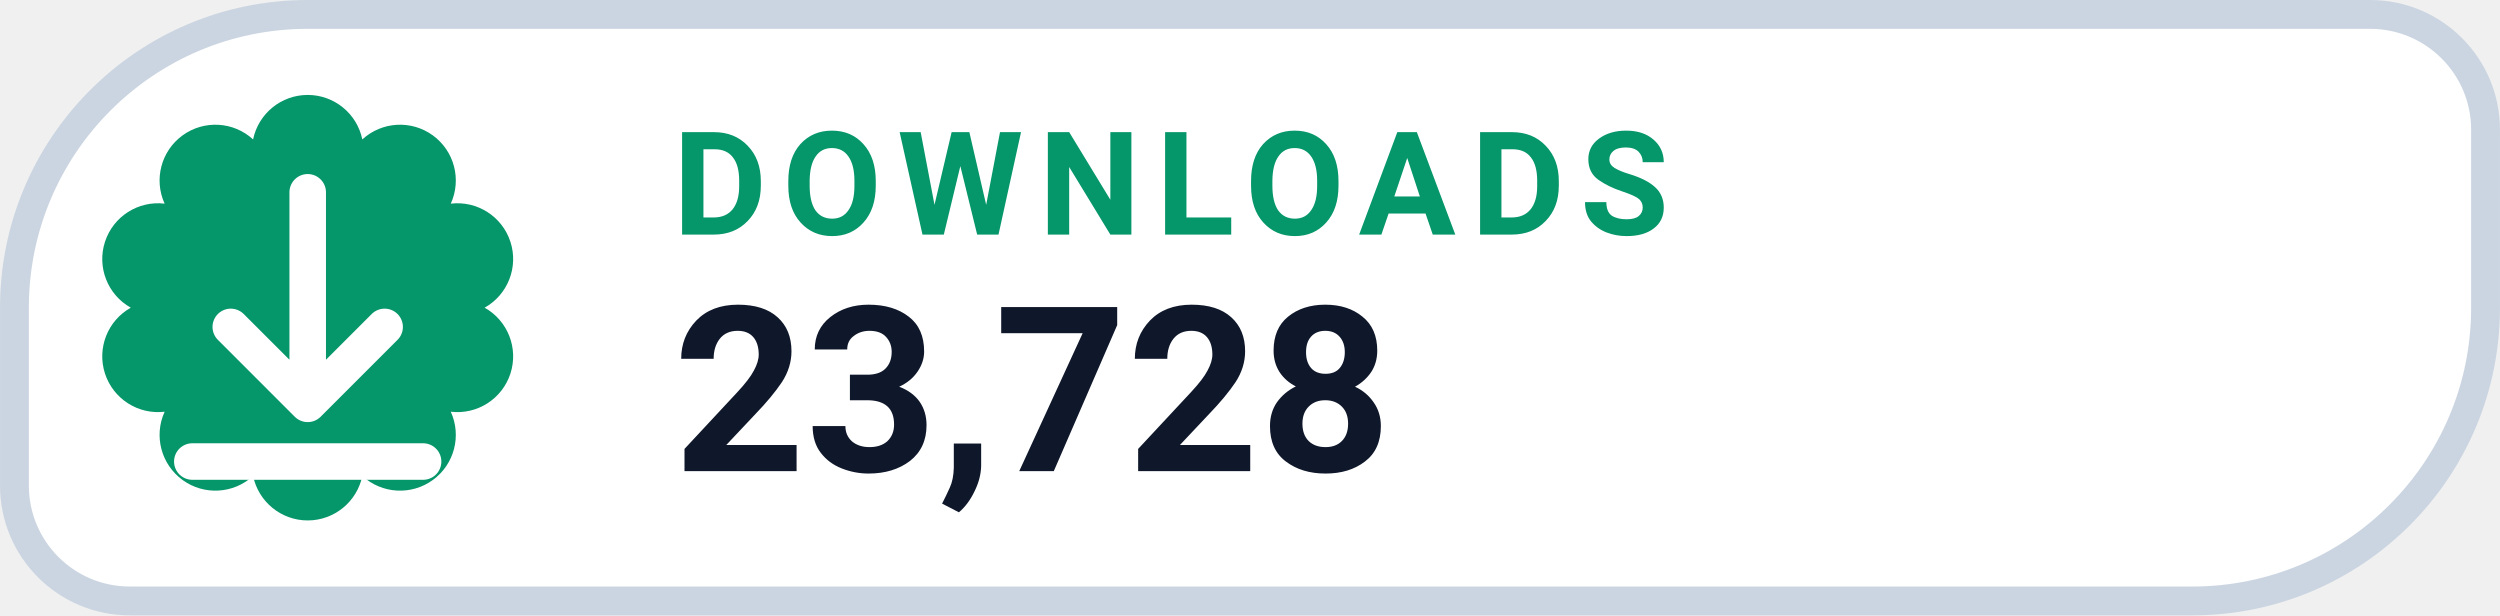
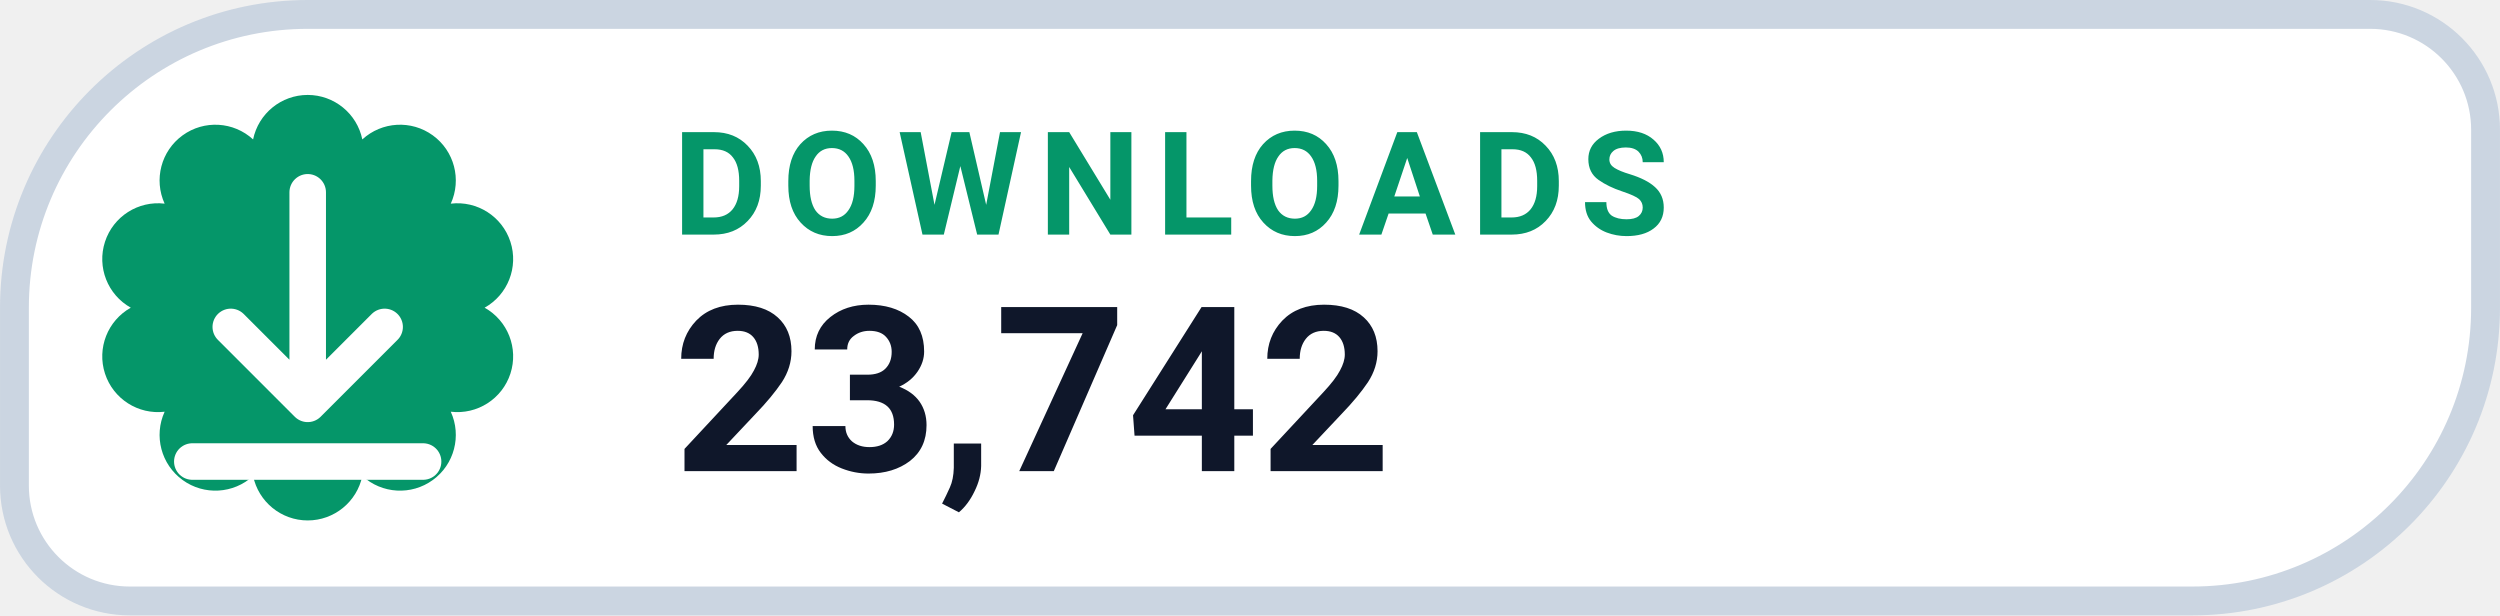
- <svg xmlns="http://www.w3.org/2000/svg" width="126" height="31.015" viewBox="0 0 130 32" role="img" aria-label="DOWNLOADS 23,728">
+ <svg xmlns="http://www.w3.org/2000/svg" width="126" height="31.015" viewBox="0 0 130 32" role="img" aria-label="DOWNLOADS 23,742">
  <path d="M 16.00 0.75 H 123.25 A 6.00 6.00 0 0 1 129.25 6.75 V 16.00 A 15.25 15.25 0 0 1 114.00 31.25 H 6.75 A 6.00 6.00 0 0 1 0.75 25.25 V 16.00 A 15.25 15.25 0 0 1 16.00 0.75 Z" fill="#FFFFFF" stroke="#CBD5E1" stroke-width="1.5" />
  <path d="M 13.16 7.25 A 2.90 2.90 0 0 1 18.84 7.25 A 2.90 2.90 0 0 1 23.44 10.59 A 2.90 2.90 0 0 1 25.20 16.00 A 2.90 2.90 0 0 1 23.44 21.41 A 2.90 2.90 0 0 1 18.84 24.75 A 2.90 2.90 0 0 1 13.16 24.75 A 2.90 2.90 0 0 1 8.56 21.41 A 2.90 2.90 0 0 1 6.80 16.00 A 2.90 2.90 0 0 1 8.56 10.59 A 2.90 2.90 0 0 1 13.16 7.25 Z" fill="#059669" />
  <g transform="translate(16 16)" style="color:#FFFFFF;">
    <path d="M0 -6 v11 m0 0 l4 -4 m-4 4 l-4 -4 M-6 8 h12" fill="none" stroke="currentColor" stroke-width="1.9" stroke-linecap="round" stroke-linejoin="round" />
  </g>
  <text x="35" y="12.2" fill="#059669" font-family="-apple-system,BlinkMacSystemFont,'Segoe UI',Roboto,Helvetica,Arial,sans-serif" font-size="7.5" font-weight="700" letter-spacing=".8">DOWNLOADS</text>
-   <text x="35" y="24.5" fill="#0F172A" font-family="-apple-system,BlinkMacSystemFont,'Segoe UI',Roboto,Helvetica,Arial,sans-serif" font-size="12" font-weight="750">23,728</text>
+   <text x="35" y="24.5" fill="#0F172A" font-family="-apple-system,BlinkMacSystemFont,'Segoe UI',Roboto,Helvetica,Arial,sans-serif" font-size="12" font-weight="750">23,742</text>
</svg>
